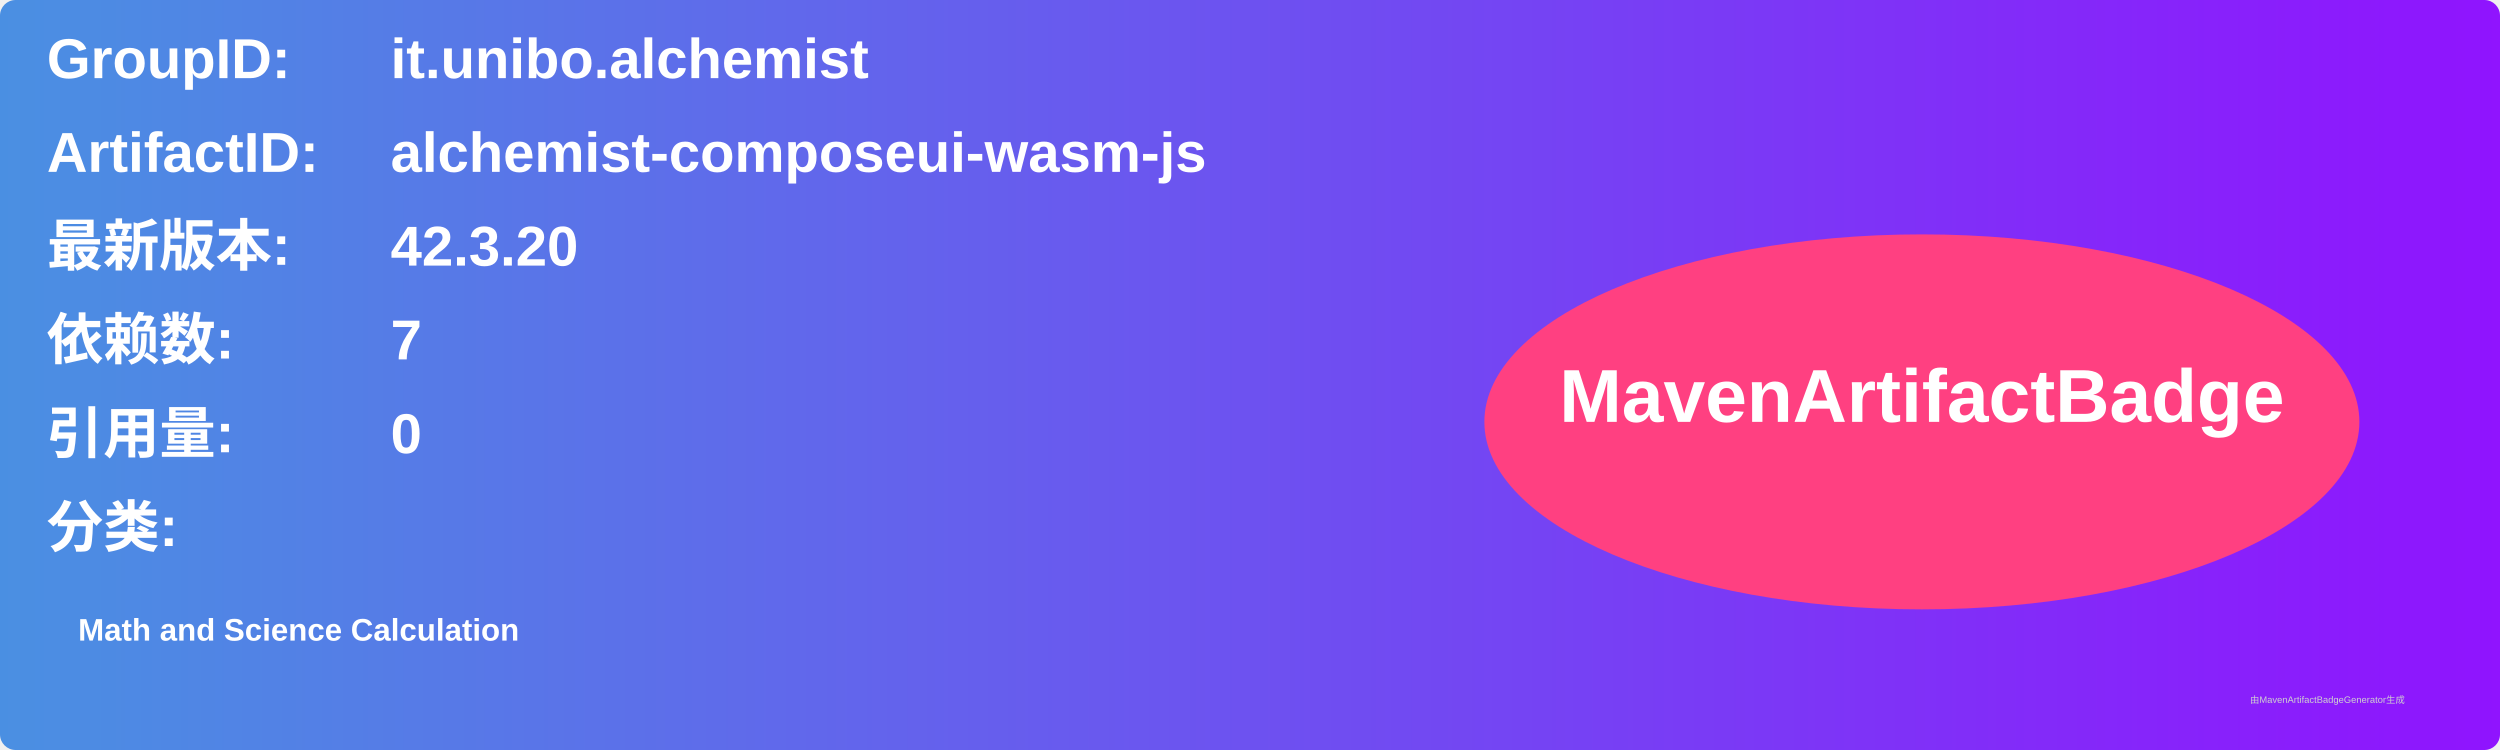
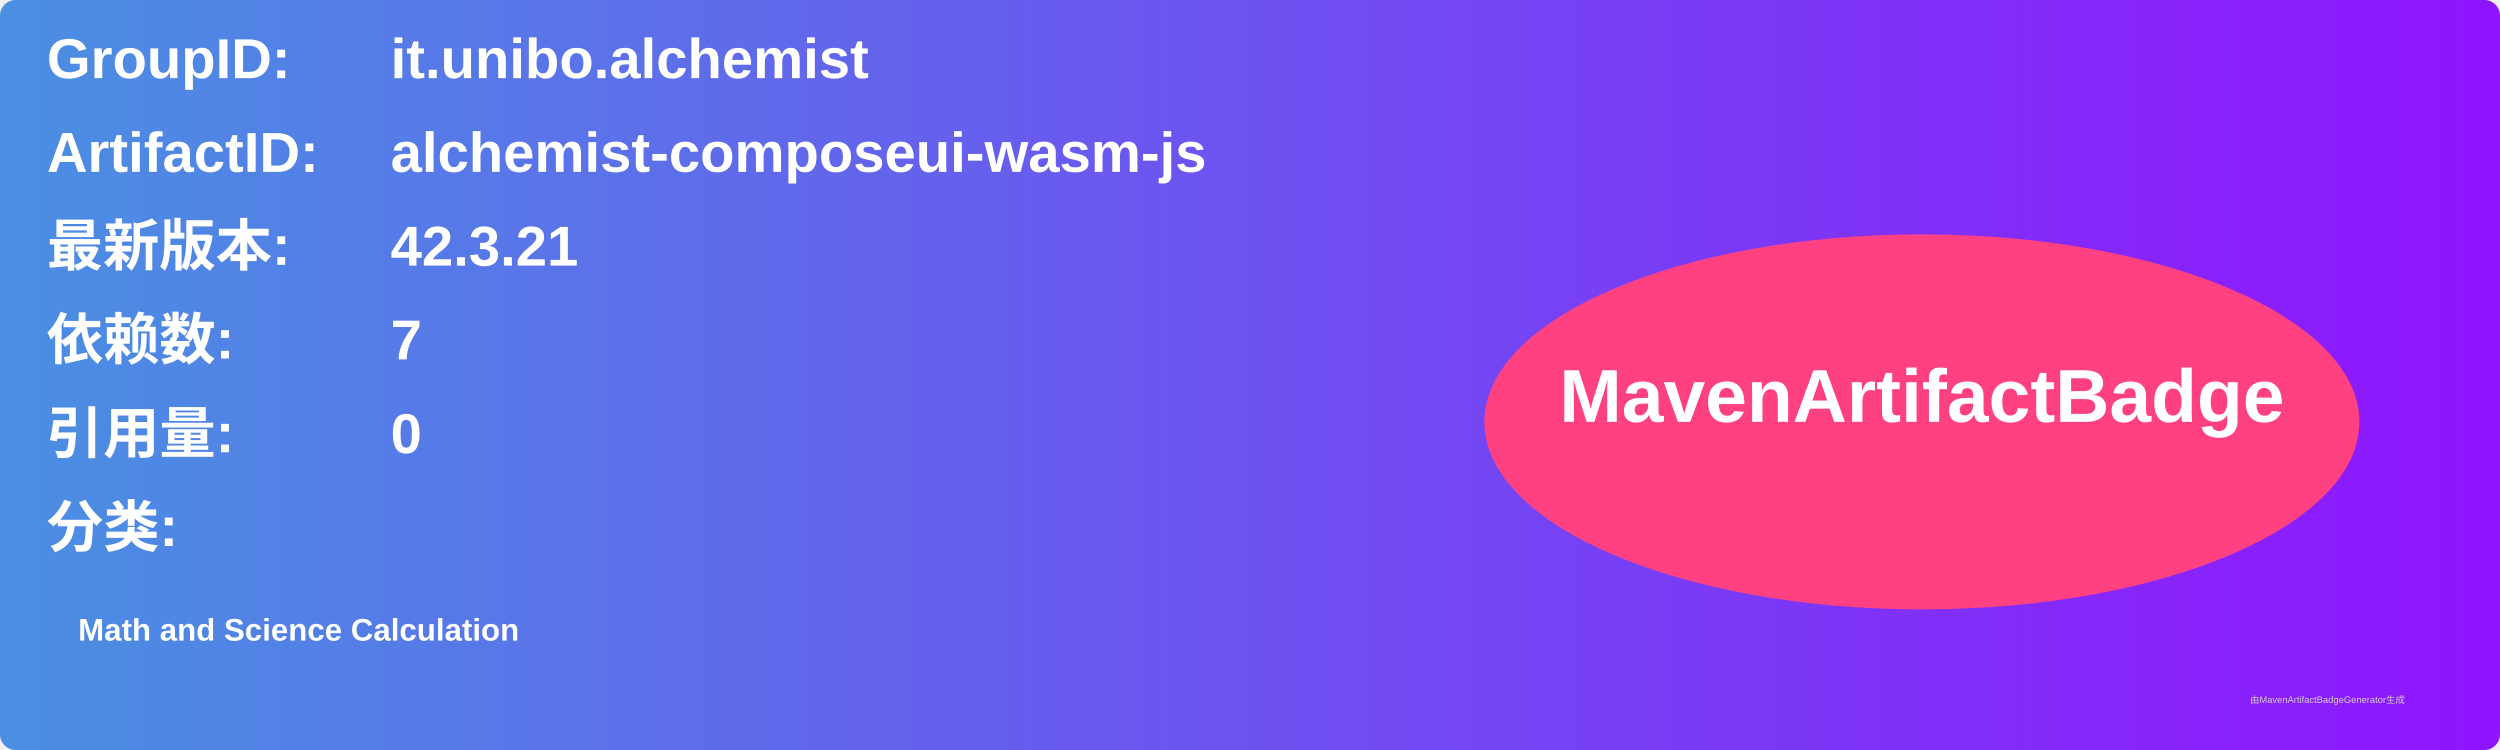
<svg xmlns="http://www.w3.org/2000/svg" width="800" height="240" viewBox="0 0 800 240">
  <linearGradient id="grad" x1="0%" y1="0%" x2="100%" y2="0%">
    <stop offset="0%" stop-color="#4a90e2" />
    <stop offset="100%" stop-color="#9013fe" />
  </linearGradient>
  <rect width="100%" height="100%" rx="5" ry="5" fill="url(#grad)" />
  <g transform="translate(15, 15)">
    <text x="0" y="10" font-family="Arial" font-size="18" fill="white" font-weight="bold" width="260">GroupID:</text>
    <text x="110" y="10" font-family="Arial" font-size="18" fill="white" font-weight="bold" width="460">it.unibo.alchemist</text>
    <text x="0" y="40" font-family="Arial" font-size="18" fill="white" font-weight="bold" width="260">ArtifactID:</text>
    <text x="110" y="40" font-family="Arial" font-size="18" fill="white" font-weight="bold" width="460">alchemist-composeui-wasm-js</text>
    <text x="0" y="70" font-family="Arial" font-size="18" fill="white" font-weight="bold">最新版本:</text>
    <text x="110" y="70" font-family="Arial" font-size="18" fill="white" font-weight="bold">
-       <tspan font-weight="bold">42.3.20</tspan>
+       <tspan font-weight="bold">42.3.21</tspan>
    </text>
    <text x="0" y="100" font-family="Arial" font-size="18" fill="white" font-weight="bold">依赖数: </text>
    <text x="110" y="100" font-family="Arial" font-size="18" fill="white">
      <tspan font-weight="bold">7</tspan>
    </text>
    <text x="0" y="130" font-family="Arial" font-size="18" fill="white" font-weight="bold">引用量: </text>
    <text x="110" y="130" font-family="Arial" font-size="18" fill="white">
      <tspan font-weight="bold">0</tspan>
    </text>
    <text x="0" y="160" font-family="Arial" font-size="18" fill="white" font-weight="bold">分类:</text>
    <text x="10" y="190" font-family="Arial" font-size="10" fill="white">
      <tspan font-weight="bold">Math and Science Calculation</tspan>
    </text>
    <ellipse cx="600" cy="120" rx="140" ry="60" fill="#ff4081" />
    <text x="600" y="120" text-anchor="middle" font-family="Arial" font-size="24" fill="white" font-weight="bold">MavenArtifactBadge</text>
  </g>
  <text x="720" y="225" font-family="Arial" font-size="3" fill="#d0d0d0">由MavenArtifactBadgeGenerator生成</text>
</svg>
